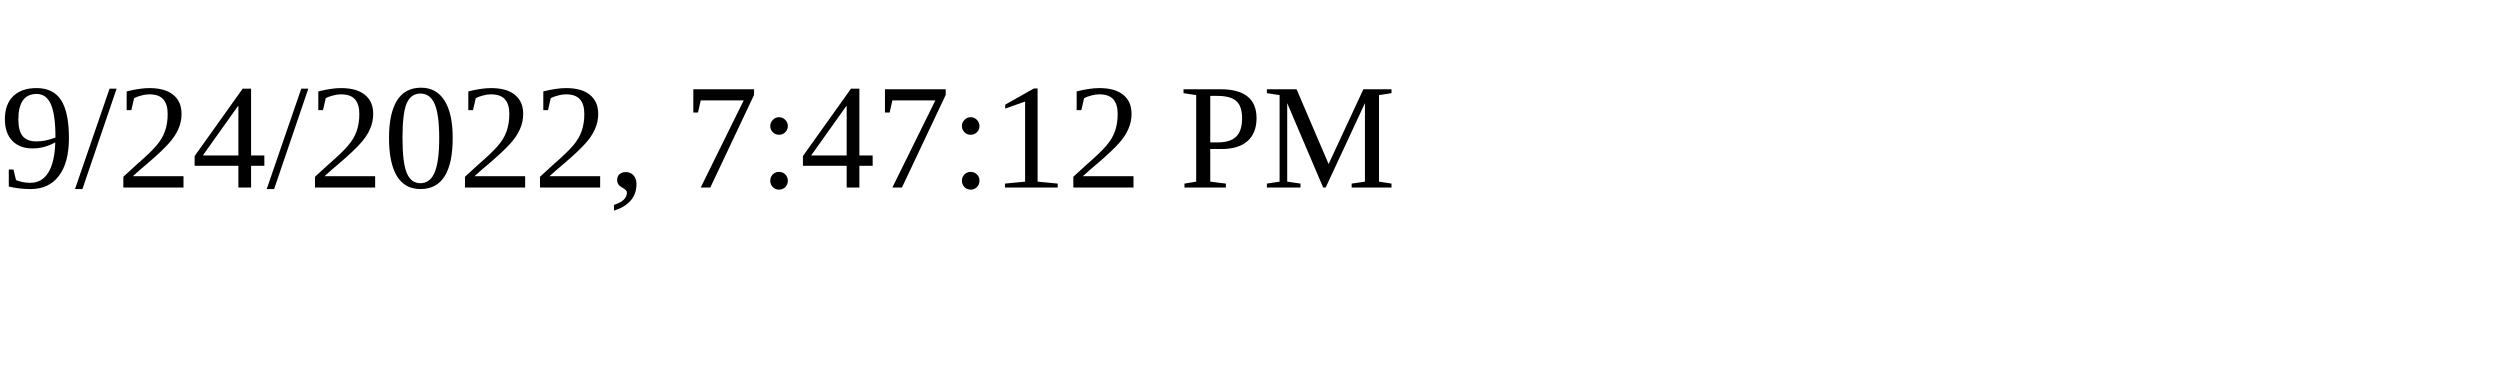
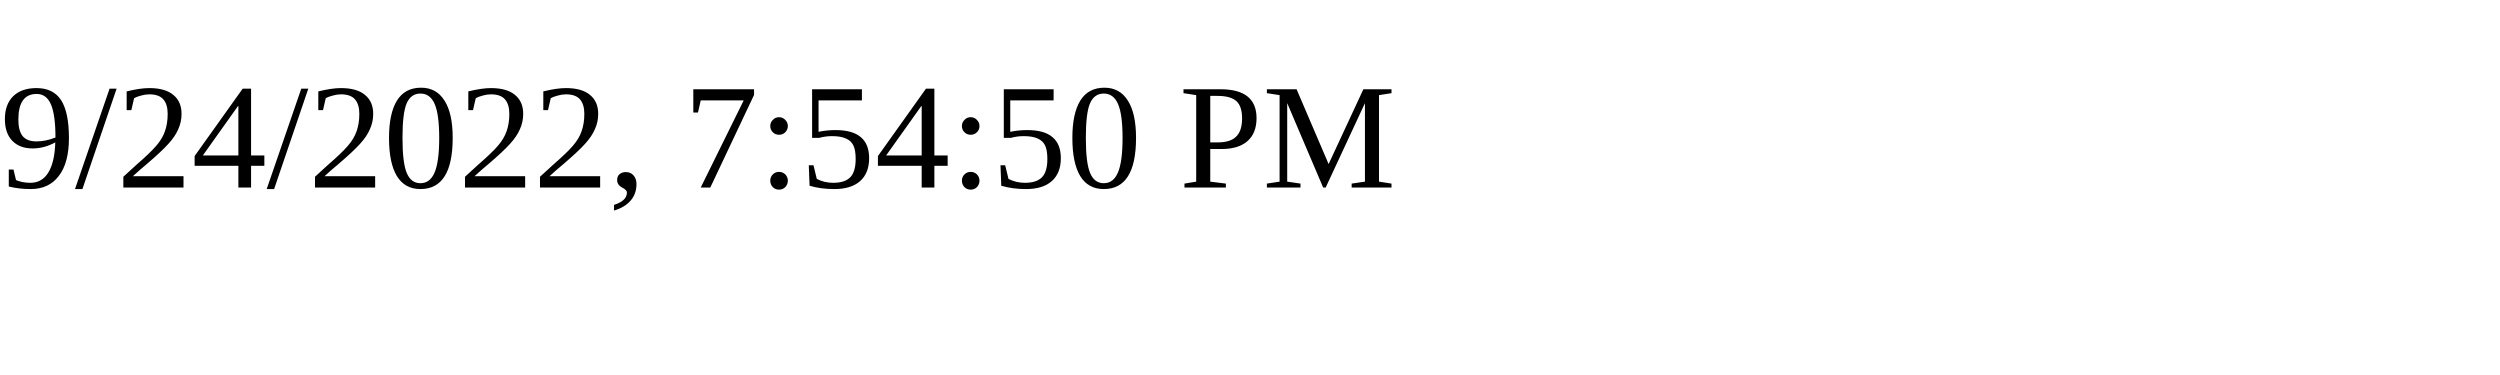
<svg xmlns="http://www.w3.org/2000/svg" height="30" width="200">
-   <text x="0" y="15">9/24/2022, 7:47:12 PM</text>
+   <text x="0" y="15">9/24/2022, 7:54:50 PM</text>
</svg>
